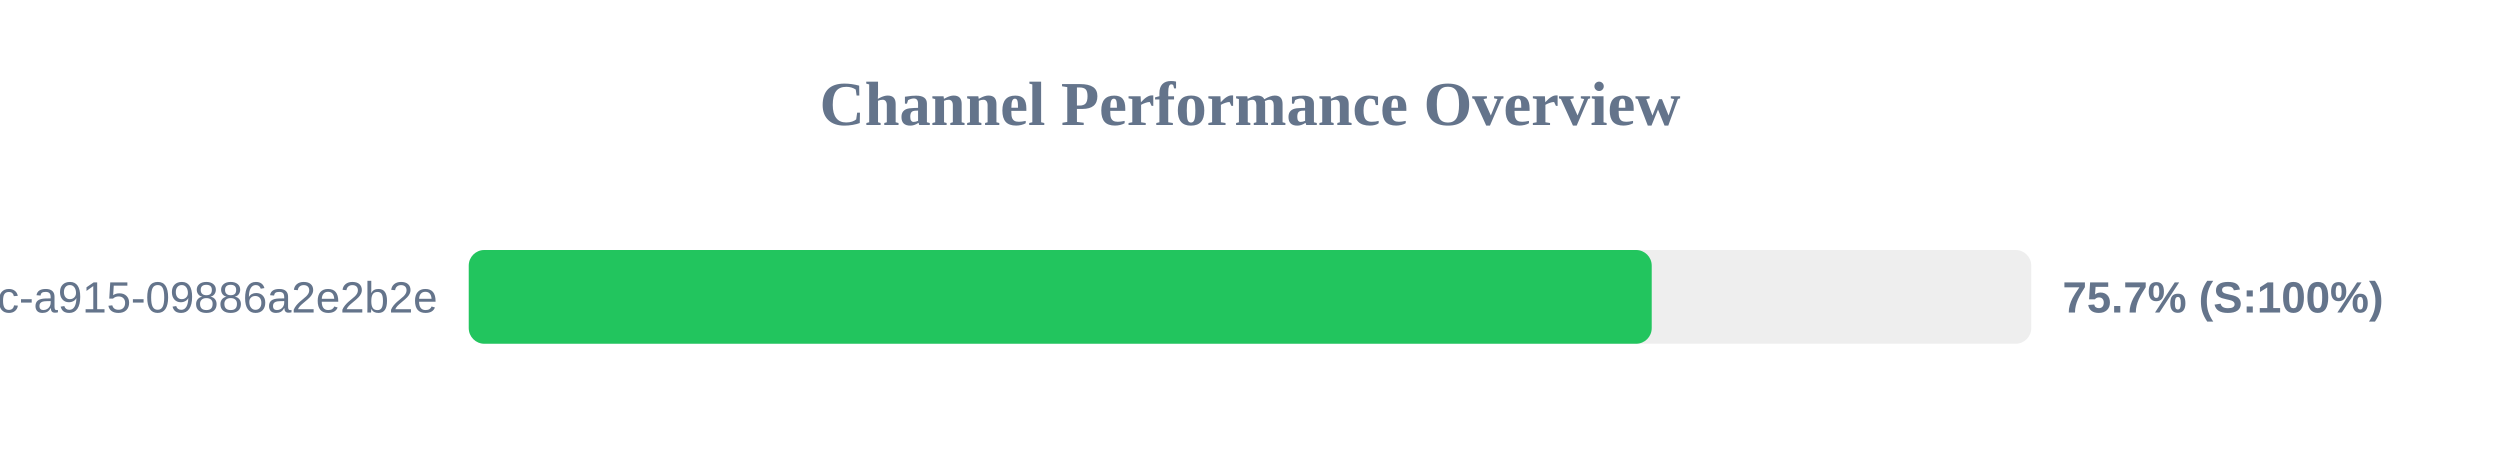
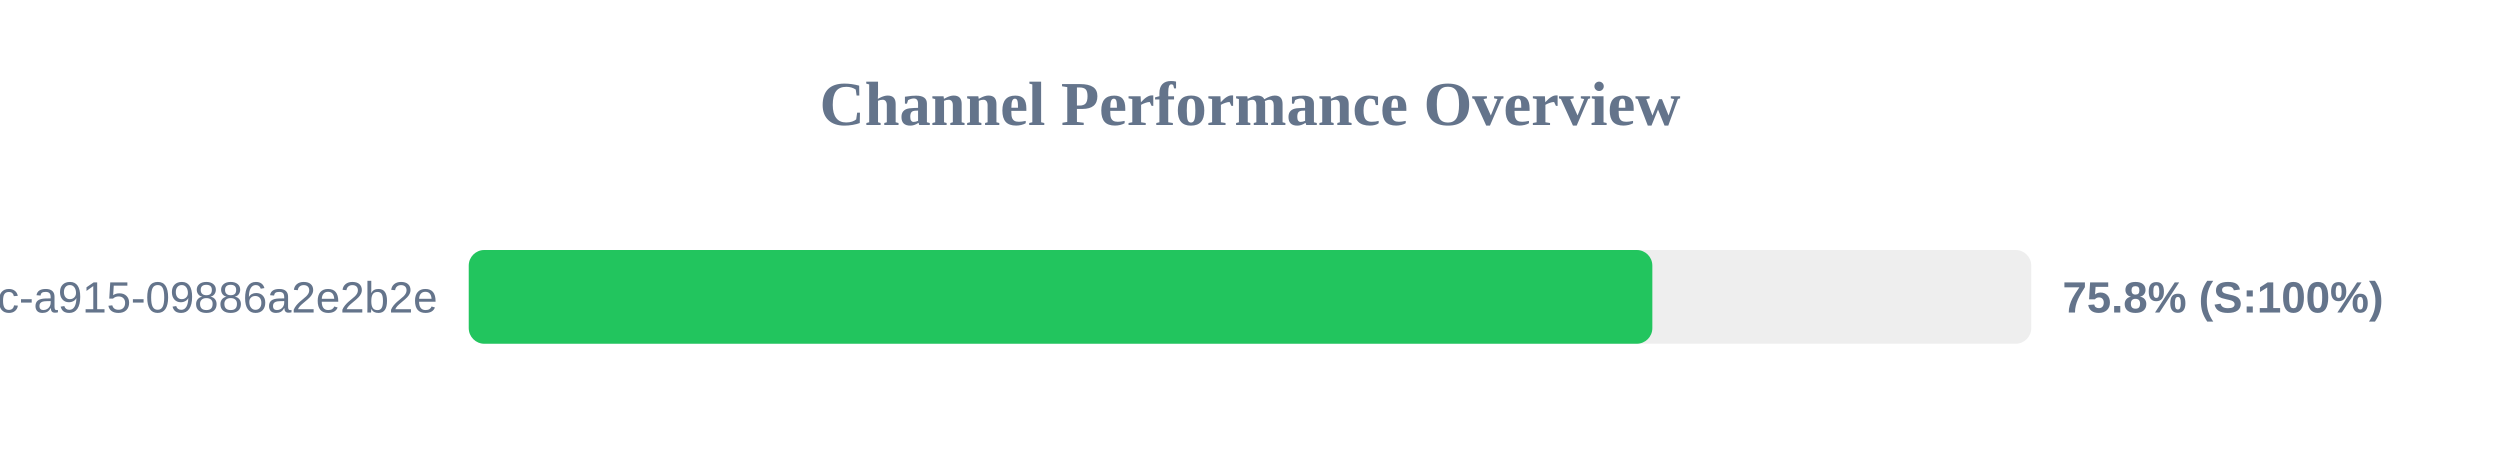
<svg xmlns="http://www.w3.org/2000/svg" width="800" height="150" version="1.1">
  <style>
        .row { font: 14px Arial; fill: #64748b; }
        .score { font: bold 14px Arial; fill: #64748b; }
    </style>
  <text x="400" y="40" text-anchor="middle" font-size="20px" font-weight="bold" fill="#64748b">Channel Performance Overview</text>
  <rect x="150" y="80" width="500" height="30" fill="#eee" rx="5" />
-   <rect x="150" y="80" width="378.55" height="30" fill="#22c55e" rx="5" />
+   <rect x="150" y="80" width="378.75" height="30" fill="#22c55e" rx="5" />
  <text x="140" y="100" text-anchor="end" class="row">?uuid=52816135-d3bc-46bc-a915-09886a2e2b2e</text>
-   <text x="660" y="100" text-anchor="start" class="score">75.7% (S:100%)</text>
+   <text x="660" y="100" text-anchor="start" class="score">75.8% (S:100%)</text>
</svg>
